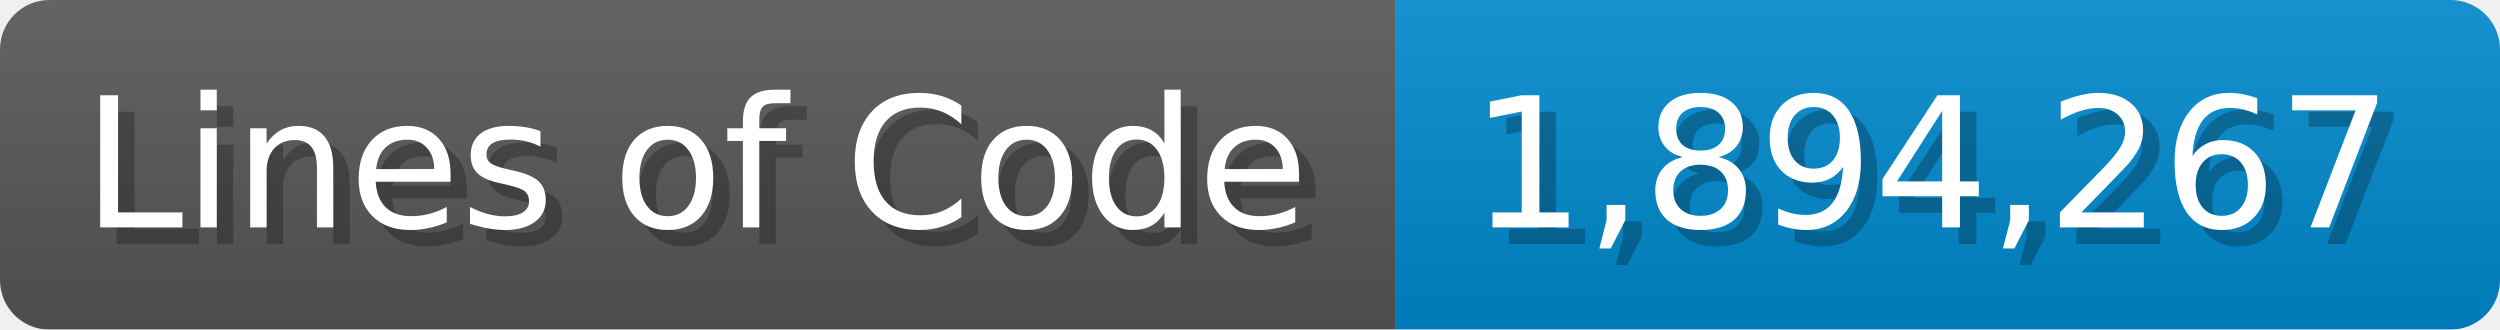
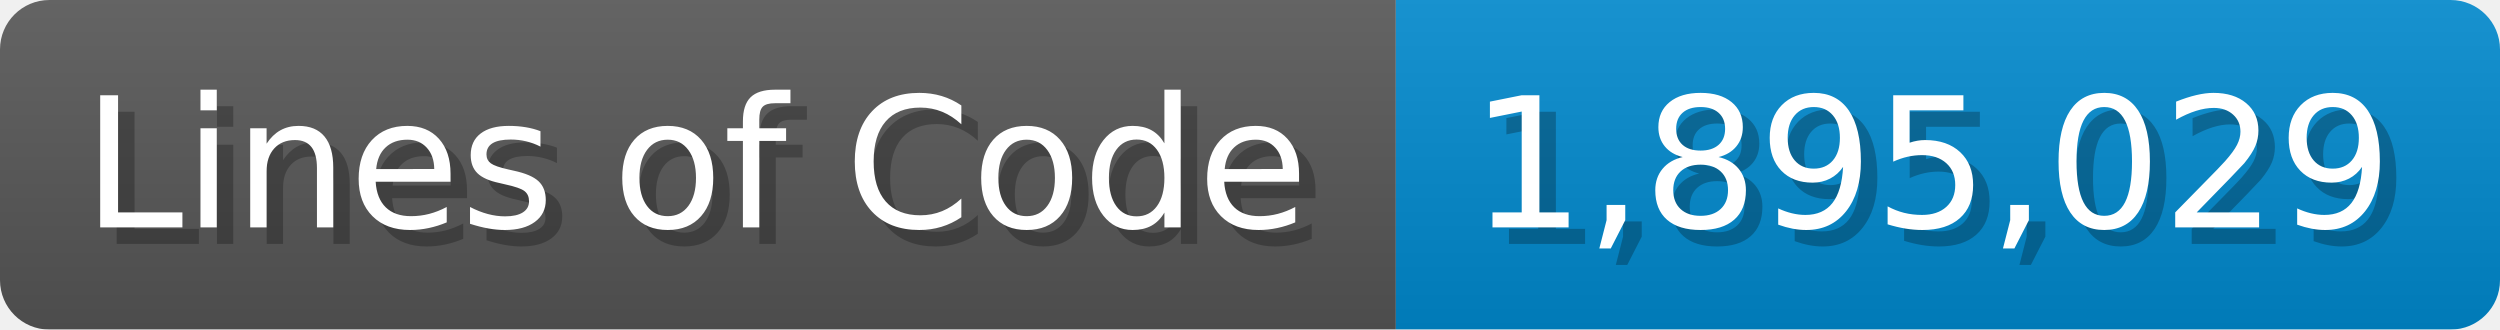
<svg xmlns="http://www.w3.org/2000/svg" width="151.7" height="20" viewBox="0 0 1517 200">
  <linearGradient id="a" x2="0" y2="100%">
    <stop offset="0" stop-opacity=".1" stop-color="#EEE" />
    <stop offset="1" stop-opacity=".1" />
  </linearGradient>
  <mask id="m">
    <rect width="1517" height="200" rx="30" fill="#FFF" />
  </mask>
  <g mask="url(#m)">
    <rect width="847" height="200" fill="#555" />
    <rect width="670" height="200" fill="#08C" x="847" />
    <rect width="1517" height="200" fill="url(#a)" />
  </g>
  <g fill="#fff" text-anchor="start" font-family="Verdana,DejaVu Sans,sans-serif" font-size="110">
    <text x="60" y="148" textLength="747" fill="#000" opacity="0.25">Lines of Code</text>
    <text x="50" y="138" textLength="747">Lines of Code</text>
-     <text x="902" y="148" textLength="570" fill="#000" opacity="0.25">1,894,267</text>
-     <text x="892" y="138" textLength="570">1,894,267</text>
+     <text x="902" y="148" textLength="570" fill="#000" opacity="0.25">1,895,029</text>
+     <text x="892" y="138" textLength="570">1,895,029</text>
  </g>
</svg>
